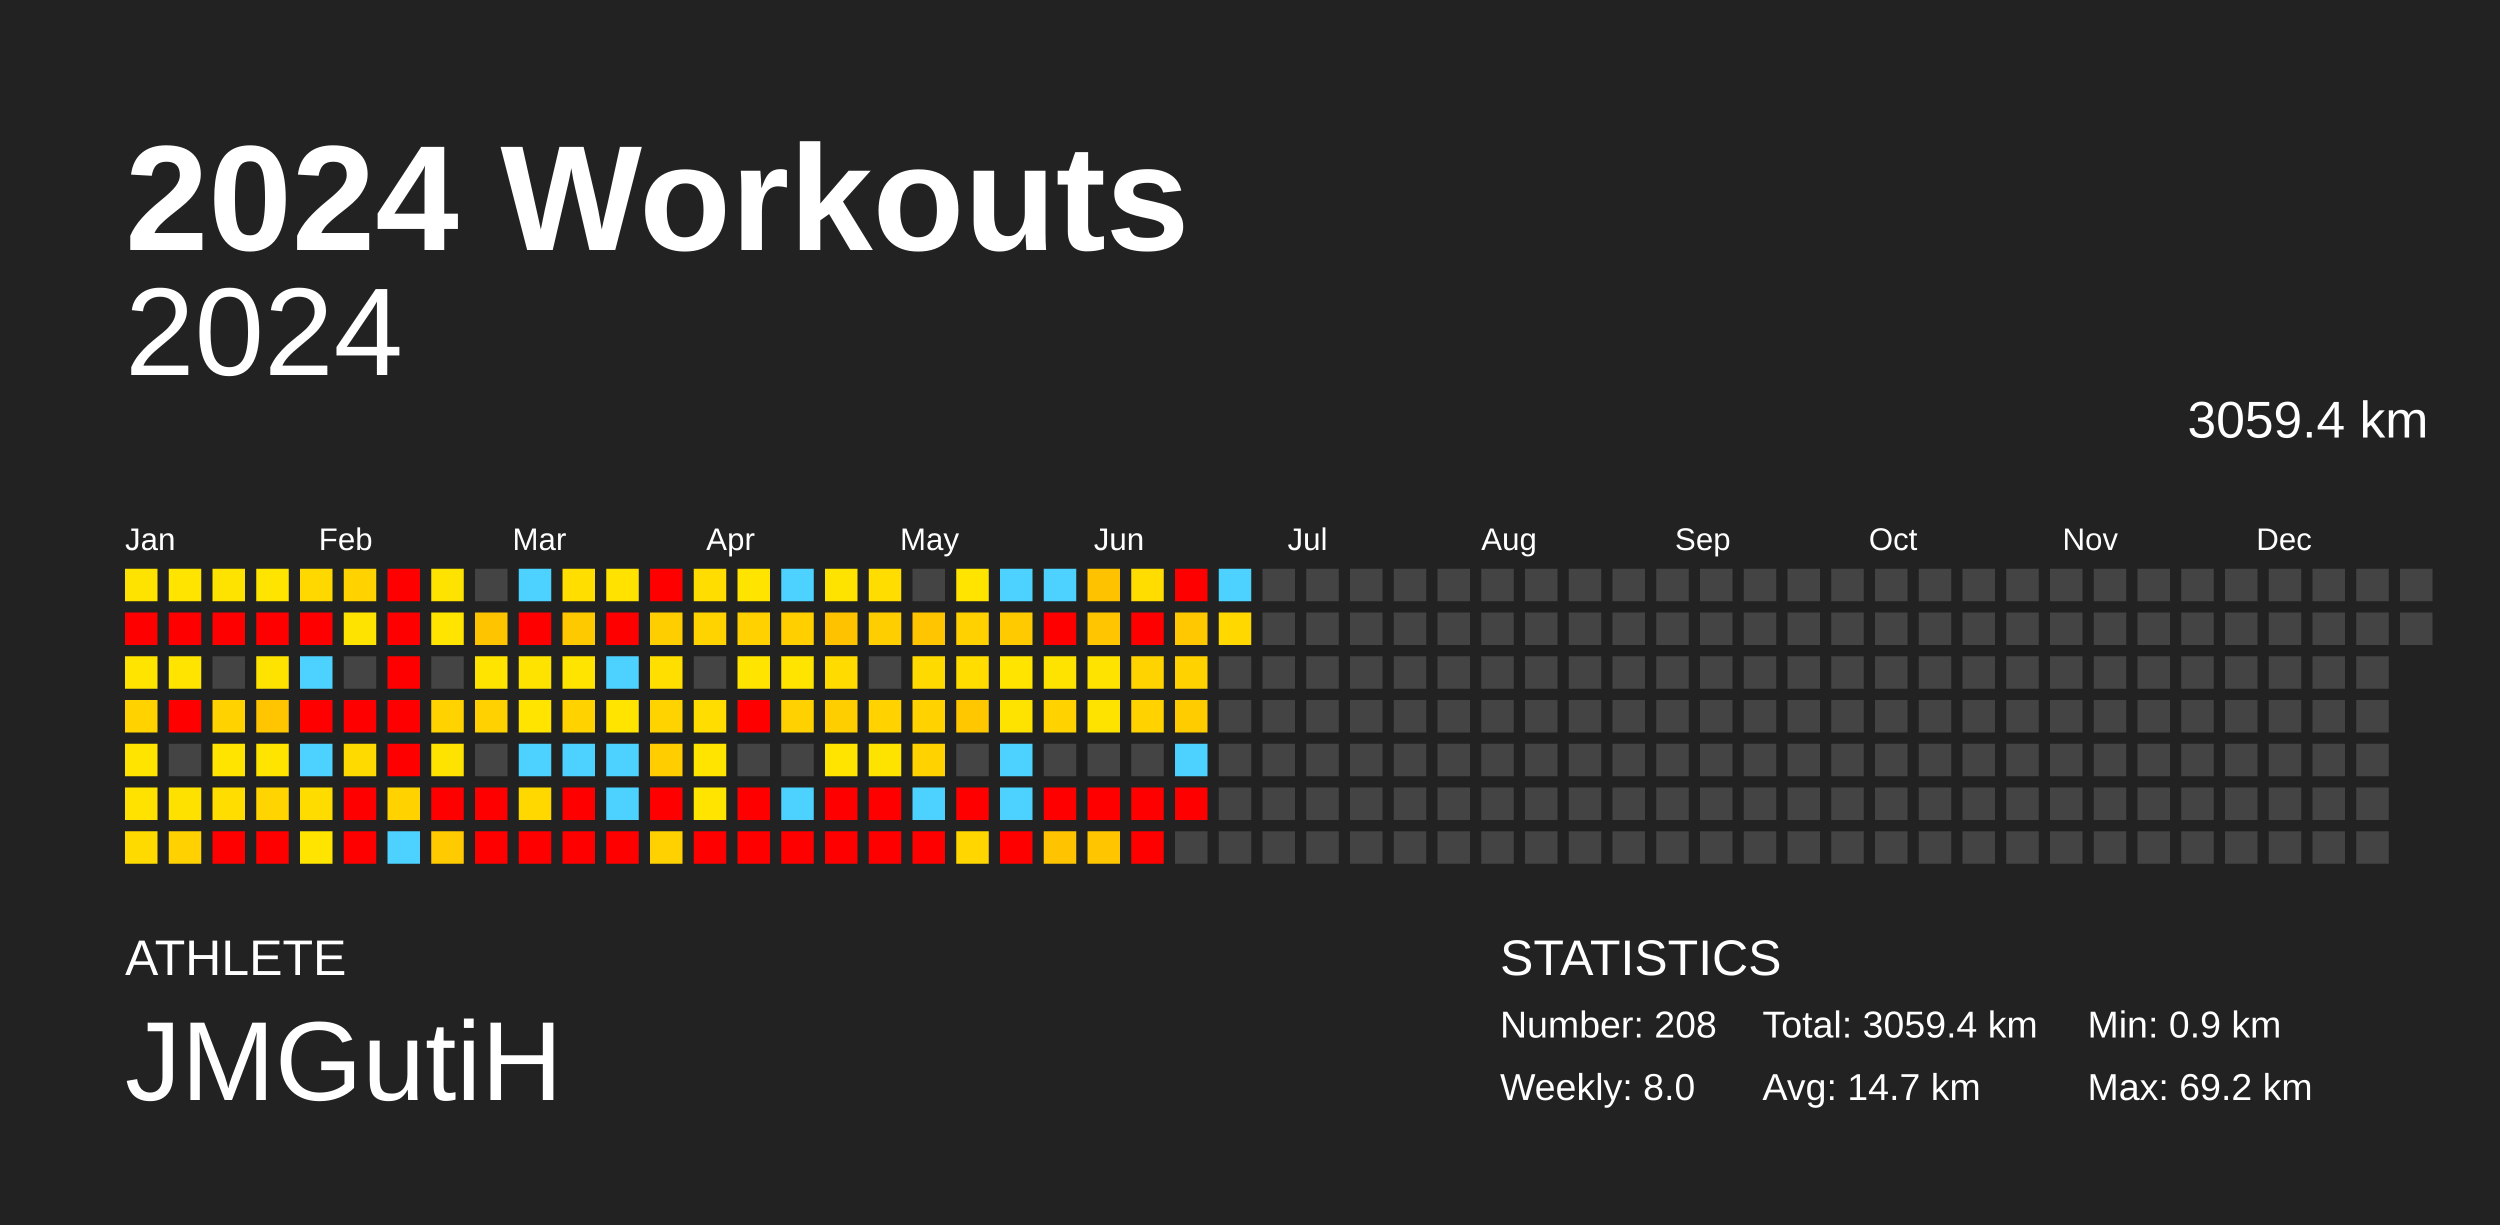
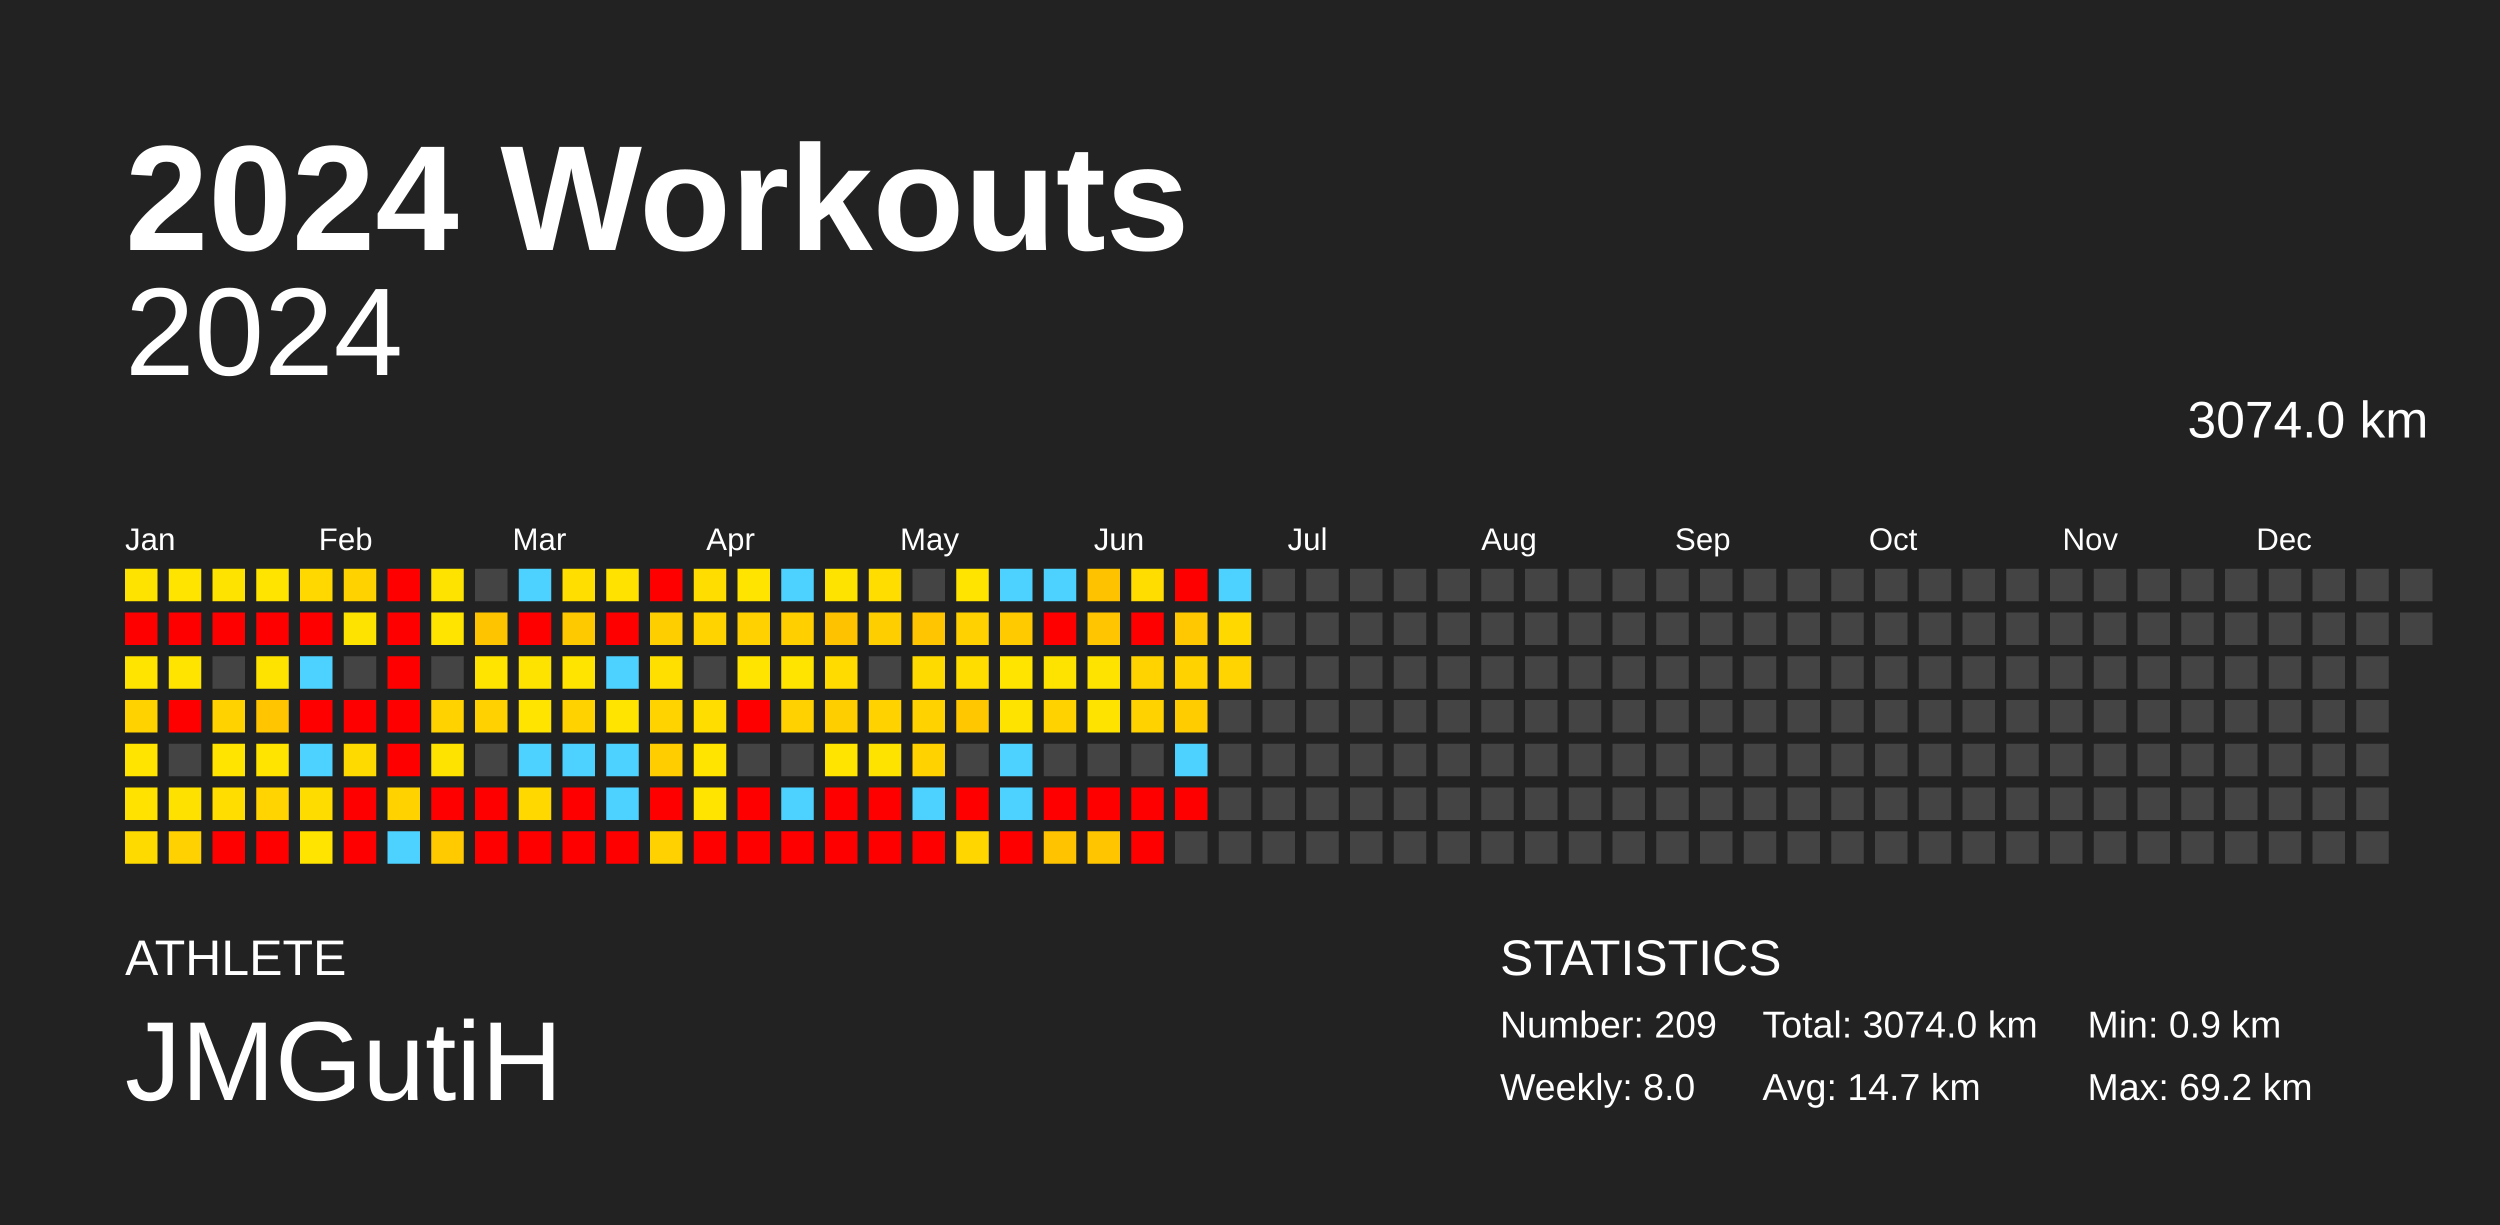
<svg xmlns="http://www.w3.org/2000/svg" baseProfile="full" height="98mm" version="1.1" viewBox="0,0,200,98" width="200mm">
  <defs />
  <rect fill="#222222" height="98" width="200" x="0" y="0" />
  <text fill="#FFFFFF" style="font-size:12px; font-family:Arial; font-weight:bold;" x="10" y="20">2024 Workouts</text>
  <text fill="#FFFFFF" style="font-size:4px; font-family:Arial" x="10" y="78">ATHLETE</text>
  <text fill="#FFFFFF" style="font-size:9px; font-family:Arial" x="10" y="88">JMGutiH</text>
  <text fill="#FFFFFF" style="font-size:4px; font-family:Arial" x="120" y="78">STATISTICS</text>
-   <text fill="#FFFFFF" style="font-size:3px; font-family:Arial" x="120" y="83">Number: 208</text>
+   <text fill="#FFFFFF" style="font-size:3px; font-family:Arial" x="120" y="83">Number: 209</text>
  <text fill="#FFFFFF" style="font-size:3px; font-family:Arial" x="120" y="88">Weekly: 8.0</text>
-   <text fill="#FFFFFF" style="font-size:3px; font-family:Arial" x="141" y="83">Total: 3059.4 km</text>
+   <text fill="#FFFFFF" style="font-size:3px; font-family:Arial" x="141" y="83">Total: 3074.0 km</text>
  <text fill="#FFFFFF" style="font-size:3px; font-family:Arial" x="141" y="88">Avg: 14.7 km</text>
  <text fill="#FFFFFF" style="font-size:3px; font-family:Arial" x="167" y="83">Min: 0.9 km</text>
  <text fill="#FFFFFF" style="font-size:3px; font-family:Arial" x="167" y="88">Max: 69.2 km</text>
  <text alignment-baseline="hanging" fill="#FFFFFF" style="font-size:10.0px; font-family:Arial;" x="10" y="30">2024</text>
-   <text alignment-baseline="hanging" fill="#FFFFFF" style="font-size:4.125px; font-family:Arial;" x="175" y="35">3059.4 km</text>
+   <text alignment-baseline="hanging" fill="#FFFFFF" style="font-size:4.125px; font-family:Arial;" x="175" y="35">3074.0 km</text>
  <text fill="#FFFFFF" style="font-size:2.5px; font-family:Arial" x="10.0" y="44">Jan</text>
  <text fill="#FFFFFF" style="font-size:2.5px; font-family:Arial" x="25.5" y="44">Feb</text>
  <text fill="#FFFFFF" style="font-size:2.5px; font-family:Arial" x="41.0" y="44">Mar</text>
  <text fill="#FFFFFF" style="font-size:2.5px; font-family:Arial" x="56.5" y="44">Apr</text>
  <text fill="#FFFFFF" style="font-size:2.5px; font-family:Arial" x="72.0" y="44">May</text>
  <text fill="#FFFFFF" style="font-size:2.5px; font-family:Arial" x="87.5" y="44">Jun</text>
  <text fill="#FFFFFF" style="font-size:2.5px; font-family:Arial" x="103.0" y="44">Jul</text>
  <text fill="#FFFFFF" style="font-size:2.5px; font-family:Arial" x="118.5" y="44">Aug</text>
  <text fill="#FFFFFF" style="font-size:2.5px; font-family:Arial" x="134.0" y="44">Sep</text>
  <text fill="#FFFFFF" style="font-size:2.5px; font-family:Arial" x="149.5" y="44">Oct</text>
  <text fill="#FFFFFF" style="font-size:2.5px; font-family:Arial" x="165.0" y="44">Nov</text>
  <text fill="#FFFFFF" style="font-size:2.5px; font-family:Arial" x="180.5" y="44">Dec</text>
  <rect fill="#ffe300" height="2.6" width="2.6" x="10.0" y="45.5" />
  <rect fill="red" height="2.6" width="2.6" x="10.0" y="49.0" />
  <rect fill="#ffe400" height="2.6" width="2.6" x="10.0" y="52.5" />
  <rect fill="#ffd200" height="2.6" width="2.6" x="10.0" y="56.0" />
  <rect fill="#ffe400" height="2.6" width="2.6" x="10.0" y="59.5" />
  <rect fill="#ffe200" height="2.6" width="2.6" x="10.0" y="63.0" />
  <rect fill="#ffda00" height="2.6" width="2.6" x="10.0" y="66.5" />
  <rect fill="#ffe400" height="2.6" width="2.6" x="13.5" y="45.5" />
  <rect fill="red" height="2.6" width="2.6" x="13.5" y="49.0" />
  <rect fill="#ffe400" height="2.6" width="2.6" x="13.5" y="52.5" />
  <rect fill="red" height="2.6" width="2.6" x="13.5" y="56.0" />
  <rect fill="#444444" height="2.6" width="2.6" x="13.5" y="59.5" />
  <rect fill="#ffe100" height="2.6" width="2.6" x="13.5" y="63.0" />
  <rect fill="#ffd100" height="2.6" width="2.6" x="13.5" y="66.5" />
  <rect fill="#ffe300" height="2.6" width="2.6" x="17.0" y="45.5" />
  <rect fill="red" height="2.6" width="2.6" x="17.0" y="49.0" />
  <rect fill="#444444" height="2.6" width="2.6" x="17.0" y="52.5" />
  <rect fill="#ffd200" height="2.6" width="2.6" x="17.0" y="56.0" />
  <rect fill="#ffe400" height="2.6" width="2.6" x="17.0" y="59.5" />
  <rect fill="#ffdd00" height="2.6" width="2.6" x="17.0" y="63.0" />
  <rect fill="red" height="2.6" width="2.6" x="17.0" y="66.5" />
  <rect fill="#ffe400" height="2.6" width="2.6" x="20.5" y="45.5" />
  <rect fill="red" height="2.6" width="2.6" x="20.5" y="49.0" />
  <rect fill="#ffe300" height="2.6" width="2.6" x="20.5" y="52.5" />
  <rect fill="#ffc500" height="2.6" width="2.6" x="20.5" y="56.0" />
  <rect fill="#ffe400" height="2.6" width="2.6" x="20.5" y="59.5" />
  <rect fill="#ffd400" height="2.6" width="2.6" x="20.5" y="63.0" />
  <rect fill="red" height="2.6" width="2.6" x="20.5" y="66.5" />
  <rect fill="#ffd800" height="2.6" width="2.6" x="24.0" y="45.5" />
  <rect fill="red" height="2.6" width="2.6" x="24.0" y="49.0" />
  <rect fill="#4dd2ff" height="2.6" width="2.6" x="24.0" y="52.5" />
  <rect fill="red" height="2.6" width="2.6" x="24.0" y="56.0" />
  <rect fill="#4dd2ff" height="2.6" width="2.6" x="24.0" y="59.5" />
  <rect fill="#ffdc00" height="2.6" width="2.6" x="24.0" y="63.0" />
  <rect fill="#ffe400" height="2.6" width="2.6" x="24.0" y="66.5" />
  <rect fill="#ffd200" height="2.6" width="2.6" x="27.5" y="45.5" />
  <rect fill="#ffe300" height="2.6" width="2.6" x="27.5" y="49.0" />
  <rect fill="#444444" height="2.6" width="2.6" x="27.5" y="52.5" />
  <rect fill="red" height="2.6" width="2.6" x="27.5" y="56.0" />
  <rect fill="#ffda00" height="2.6" width="2.6" x="27.5" y="59.5" />
  <rect fill="red" height="2.6" width="2.6" x="27.5" y="63.0" />
  <rect fill="red" height="2.6" width="2.6" x="27.5" y="66.5" />
  <rect fill="red" height="2.6" width="2.6" x="31.0" y="45.5" />
  <rect fill="red" height="2.6" width="2.6" x="31.0" y="49.0" />
  <rect fill="red" height="2.6" width="2.6" x="31.0" y="52.5" />
  <rect fill="red" height="2.6" width="2.6" x="31.0" y="56.0" />
  <rect fill="red" height="2.6" width="2.6" x="31.0" y="59.5" />
  <rect fill="#ffd200" height="2.6" width="2.6" x="31.0" y="63.0" />
  <rect fill="#4dd2ff" height="2.6" width="2.6" x="31.0" y="66.5" />
  <rect fill="#ffe300" height="2.6" width="2.6" x="34.5" y="45.5" />
  <rect fill="#ffe400" height="2.6" width="2.6" x="34.5" y="49.0" />
  <rect fill="#444444" height="2.6" width="2.6" x="34.5" y="52.5" />
  <rect fill="#ffd200" height="2.6" width="2.6" x="34.5" y="56.0" />
  <rect fill="#ffe300" height="2.6" width="2.6" x="34.5" y="59.5" />
  <rect fill="red" height="2.6" width="2.6" x="34.5" y="63.0" />
  <rect fill="#ffca00" height="2.6" width="2.6" x="34.5" y="66.5" />
  <rect fill="#444444" height="2.6" width="2.6" x="38.0" y="45.5" />
  <rect fill="#ffc400" height="2.6" width="2.6" x="38.0" y="49.0" />
  <rect fill="#ffe400" height="2.6" width="2.6" x="38.0" y="52.5" />
  <rect fill="#ffd100" height="2.6" width="2.6" x="38.0" y="56.0" />
  <rect fill="#444444" height="2.6" width="2.6" x="38.0" y="59.5" />
  <rect fill="red" height="2.6" width="2.6" x="38.0" y="63.0" />
  <rect fill="red" height="2.6" width="2.6" x="38.0" y="66.5" />
  <rect fill="#4dd2ff" height="2.6" width="2.6" x="41.5" y="45.5" />
  <rect fill="red" height="2.6" width="2.6" x="41.5" y="49.0" />
  <rect fill="#ffe300" height="2.6" width="2.6" x="41.5" y="52.5" />
  <rect fill="#ffe400" height="2.6" width="2.6" x="41.5" y="56.0" />
  <rect fill="#4dd2ff" height="2.6" width="2.6" x="41.5" y="59.5" />
  <rect fill="#ffd800" height="2.6" width="2.6" x="41.5" y="63.0" />
  <rect fill="red" height="2.6" width="2.6" x="41.5" y="66.5" />
  <rect fill="#ffde00" height="2.6" width="2.6" x="45.0" y="45.5" />
  <rect fill="#ffc900" height="2.6" width="2.6" x="45.0" y="49.0" />
  <rect fill="#ffe400" height="2.6" width="2.6" x="45.0" y="52.5" />
  <rect fill="#ffd200" height="2.6" width="2.6" x="45.0" y="56.0" />
  <rect fill="#4dd2ff" height="2.6" width="2.6" x="45.0" y="59.5" />
  <rect fill="red" height="2.6" width="2.6" x="45.0" y="63.0" />
  <rect fill="red" height="2.6" width="2.6" x="45.0" y="66.5" />
  <rect fill="#ffe200" height="2.6" width="2.6" x="48.5" y="45.5" />
  <rect fill="red" height="2.6" width="2.6" x="48.5" y="49.0" />
  <rect fill="#4dd2ff" height="2.6" width="2.6" x="48.5" y="52.5" />
  <rect fill="#ffe400" height="2.6" width="2.6" x="48.5" y="56.0" />
  <rect fill="#4dd2ff" height="2.6" width="2.6" x="48.5" y="59.5" />
  <rect fill="#4dd2ff" height="2.6" width="2.6" x="48.5" y="63.0" />
  <rect fill="red" height="2.6" width="2.6" x="48.5" y="66.5" />
  <rect fill="red" height="2.6" width="2.6" x="52.0" y="45.5" />
  <rect fill="#ffce00" height="2.6" width="2.6" x="52.0" y="49.0" />
  <rect fill="#ffdf00" height="2.6" width="2.6" x="52.0" y="52.5" />
  <rect fill="#ffd300" height="2.6" width="2.6" x="52.0" y="56.0" />
  <rect fill="#ffcd00" height="2.6" width="2.6" x="52.0" y="59.5" />
  <rect fill="red" height="2.6" width="2.6" x="52.0" y="63.0" />
  <rect fill="#ffd100" height="2.6" width="2.6" x="52.0" y="66.5" />
  <rect fill="#ffdd00" height="2.6" width="2.6" x="55.5" y="45.5" />
  <rect fill="#ffd300" height="2.6" width="2.6" x="55.5" y="49.0" />
  <rect fill="#444444" height="2.6" width="2.6" x="55.5" y="52.5" />
  <rect fill="#ffdd00" height="2.6" width="2.6" x="55.5" y="56.0" />
  <rect fill="#ffe400" height="2.6" width="2.6" x="55.5" y="59.5" />
  <rect fill="#ffe400" height="2.6" width="2.6" x="55.5" y="63.0" />
  <rect fill="red" height="2.6" width="2.6" x="55.5" y="66.5" />
  <rect fill="#ffe400" height="2.6" width="2.6" x="59.0" y="45.5" />
  <rect fill="#ffd100" height="2.6" width="2.6" x="59.0" y="49.0" />
  <rect fill="#ffe400" height="2.6" width="2.6" x="59.0" y="52.5" />
  <rect fill="red" height="2.6" width="2.6" x="59.0" y="56.0" />
  <rect fill="#444444" height="2.6" width="2.6" x="59.0" y="59.5" />
  <rect fill="red" height="2.6" width="2.6" x="59.0" y="63.0" />
  <rect fill="red" height="2.6" width="2.6" x="59.0" y="66.5" />
  <rect fill="#4dd2ff" height="2.6" width="2.6" x="62.5" y="45.5" />
  <rect fill="#ffcf00" height="2.6" width="2.6" x="62.5" y="49.0" />
  <rect fill="#ffe400" height="2.6" width="2.6" x="62.5" y="52.5" />
  <rect fill="#ffd100" height="2.6" width="2.6" x="62.5" y="56.0" />
  <rect fill="#444444" height="2.6" width="2.6" x="62.5" y="59.5" />
  <rect fill="#4dd2ff" height="2.6" width="2.6" x="62.5" y="63.0" />
  <rect fill="red" height="2.6" width="2.6" x="62.5" y="66.5" />
  <rect fill="#ffe300" height="2.6" width="2.6" x="66.0" y="45.5" />
  <rect fill="#ffc200" height="2.6" width="2.6" x="66.0" y="49.0" />
  <rect fill="#ffdb00" height="2.6" width="2.6" x="66.0" y="52.5" />
  <rect fill="#ffce00" height="2.6" width="2.6" x="66.0" y="56.0" />
  <rect fill="#ffe400" height="2.6" width="2.6" x="66.0" y="59.5" />
  <rect fill="red" height="2.6" width="2.6" x="66.0" y="63.0" />
  <rect fill="red" height="2.6" width="2.6" x="66.0" y="66.5" />
  <rect fill="#ffdd00" height="2.6" width="2.6" x="69.5" y="45.5" />
  <rect fill="#ffce00" height="2.6" width="2.6" x="69.5" y="49.0" />
  <rect fill="#444444" height="2.6" width="2.6" x="69.5" y="52.5" />
  <rect fill="#ffd200" height="2.6" width="2.6" x="69.5" y="56.0" />
  <rect fill="#ffe300" height="2.6" width="2.6" x="69.5" y="59.5" />
  <rect fill="red" height="2.6" width="2.6" x="69.5" y="63.0" />
  <rect fill="red" height="2.6" width="2.6" x="69.5" y="66.5" />
  <rect fill="#444444" height="2.6" width="2.6" x="73.0" y="45.5" />
  <rect fill="#ffc500" height="2.6" width="2.6" x="73.0" y="49.0" />
  <rect fill="#ffda00" height="2.6" width="2.6" x="73.0" y="52.5" />
  <rect fill="#ffd200" height="2.6" width="2.6" x="73.0" y="56.0" />
  <rect fill="#ffd200" height="2.6" width="2.6" x="73.0" y="59.5" />
  <rect fill="#4dd2ff" height="2.6" width="2.6" x="73.0" y="63.0" />
  <rect fill="red" height="2.6" width="2.6" x="73.0" y="66.5" />
  <rect fill="#ffe400" height="2.6" width="2.6" x="76.5" y="45.5" />
  <rect fill="#ffd100" height="2.6" width="2.6" x="76.5" y="49.0" />
  <rect fill="#ffdd00" height="2.6" width="2.6" x="76.5" y="52.5" />
  <rect fill="#ffc700" height="2.6" width="2.6" x="76.5" y="56.0" />
  <rect fill="#444444" height="2.6" width="2.6" x="76.5" y="59.5" />
  <rect fill="red" height="2.6" width="2.6" x="76.5" y="63.0" />
  <rect fill="#ffd600" height="2.6" width="2.6" x="76.5" y="66.5" />
  <rect fill="#4dd2ff" height="2.6" width="2.6" x="80.0" y="45.5" />
  <rect fill="#ffcb00" height="2.6" width="2.6" x="80.0" y="49.0" />
  <rect fill="#ffe400" height="2.6" width="2.6" x="80.0" y="52.5" />
  <rect fill="#ffe300" height="2.6" width="2.6" x="80.0" y="56.0" />
  <rect fill="#4dd2ff" height="2.6" width="2.6" x="80.0" y="59.5" />
  <rect fill="#4dd2ff" height="2.6" width="2.6" x="80.0" y="63.0" />
  <rect fill="red" height="2.6" width="2.6" x="80.0" y="66.5" />
  <rect fill="#4dd2ff" height="2.6" width="2.6" x="83.5" y="45.5" />
  <rect fill="red" height="2.6" width="2.6" x="83.5" y="49.0" />
  <rect fill="#ffe300" height="2.6" width="2.6" x="83.5" y="52.5" />
  <rect fill="#ffd200" height="2.6" width="2.6" x="83.5" y="56.0" />
  <rect fill="#444444" height="2.6" width="2.6" x="83.5" y="59.5" />
  <rect fill="red" height="2.6" width="2.6" x="83.5" y="63.0" />
  <rect fill="#ffc300" height="2.6" width="2.6" x="83.5" y="66.5" />
  <rect fill="#ffc200" height="2.6" width="2.6" x="87.0" y="45.5" />
  <rect fill="#ffc500" height="2.6" width="2.6" x="87.0" y="49.0" />
  <rect fill="#ffe300" height="2.6" width="2.6" x="87.0" y="52.5" />
  <rect fill="#ffe300" height="2.6" width="2.6" x="87.0" y="56.0" />
  <rect fill="#444444" height="2.6" width="2.6" x="87.0" y="59.5" />
  <rect fill="red" height="2.6" width="2.6" x="87.0" y="63.0" />
  <rect fill="#ffc600" height="2.6" width="2.6" x="87.0" y="66.5" />
  <rect fill="#ffdd00" height="2.6" width="2.6" x="90.5" y="45.5" />
  <rect fill="red" height="2.6" width="2.6" x="90.5" y="49.0" />
  <rect fill="#ffd300" height="2.6" width="2.6" x="90.5" y="52.5" />
  <rect fill="#ffd200" height="2.6" width="2.6" x="90.5" y="56.0" />
  <rect fill="#444444" height="2.6" width="2.6" x="90.5" y="59.5" />
  <rect fill="red" height="2.6" width="2.6" x="90.5" y="63.0" />
  <rect fill="red" height="2.6" width="2.6" x="90.5" y="66.5" />
  <rect fill="red" height="2.6" width="2.6" x="94.0" y="45.5" />
  <rect fill="#ffc800" height="2.6" width="2.6" x="94.0" y="49.0" />
  <rect fill="#ffd200" height="2.6" width="2.6" x="94.0" y="52.5" />
  <rect fill="#ffcc00" height="2.6" width="2.6" x="94.0" y="56.0" />
  <rect fill="#4dd2ff" height="2.6" width="2.6" x="94.0" y="59.5" />
  <rect fill="red" height="2.6" width="2.6" x="94.0" y="63.0" />
  <rect fill="#444444" height="2.6" width="2.6" x="94.0" y="66.5" />
  <rect fill="#4dd2ff" height="2.6" width="2.6" x="97.5" y="45.5" />
  <rect fill="#ffd800" height="2.6" width="2.6" x="97.5" y="49.0" />
-   <rect fill="#444444" height="2.6" width="2.6" x="97.5" y="52.5" />
+   <rect fill="#ffd400" height="2.6" width="2.6" x="97.5" y="52.5" />
  <rect fill="#444444" height="2.6" width="2.6" x="97.5" y="56.0" />
  <rect fill="#444444" height="2.6" width="2.6" x="97.5" y="59.5" />
  <rect fill="#444444" height="2.6" width="2.6" x="97.5" y="63.0" />
  <rect fill="#444444" height="2.6" width="2.6" x="97.5" y="66.5" />
  <rect fill="#444444" height="2.6" width="2.6" x="101.0" y="45.5" />
  <rect fill="#444444" height="2.6" width="2.6" x="101.0" y="49.0" />
  <rect fill="#444444" height="2.6" width="2.6" x="101.0" y="52.5" />
  <rect fill="#444444" height="2.6" width="2.6" x="101.0" y="56.0" />
  <rect fill="#444444" height="2.6" width="2.6" x="101.0" y="59.5" />
  <rect fill="#444444" height="2.6" width="2.6" x="101.0" y="63.0" />
  <rect fill="#444444" height="2.6" width="2.6" x="101.0" y="66.5" />
  <rect fill="#444444" height="2.6" width="2.6" x="104.5" y="45.5" />
  <rect fill="#444444" height="2.6" width="2.6" x="104.5" y="49.0" />
  <rect fill="#444444" height="2.6" width="2.6" x="104.5" y="52.5" />
  <rect fill="#444444" height="2.6" width="2.6" x="104.5" y="56.0" />
  <rect fill="#444444" height="2.6" width="2.6" x="104.5" y="59.5" />
  <rect fill="#444444" height="2.6" width="2.6" x="104.5" y="63.0" />
  <rect fill="#444444" height="2.6" width="2.6" x="104.5" y="66.5" />
  <rect fill="#444444" height="2.6" width="2.6" x="108.0" y="45.5" />
  <rect fill="#444444" height="2.6" width="2.6" x="108.0" y="49.0" />
  <rect fill="#444444" height="2.6" width="2.6" x="108.0" y="52.5" />
  <rect fill="#444444" height="2.6" width="2.6" x="108.0" y="56.0" />
  <rect fill="#444444" height="2.6" width="2.6" x="108.0" y="59.5" />
  <rect fill="#444444" height="2.6" width="2.6" x="108.0" y="63.0" />
  <rect fill="#444444" height="2.6" width="2.6" x="108.0" y="66.5" />
  <rect fill="#444444" height="2.6" width="2.6" x="111.5" y="45.5" />
  <rect fill="#444444" height="2.6" width="2.6" x="111.5" y="49.0" />
  <rect fill="#444444" height="2.6" width="2.6" x="111.5" y="52.5" />
  <rect fill="#444444" height="2.6" width="2.6" x="111.5" y="56.0" />
  <rect fill="#444444" height="2.6" width="2.6" x="111.5" y="59.5" />
  <rect fill="#444444" height="2.6" width="2.6" x="111.5" y="63.0" />
  <rect fill="#444444" height="2.6" width="2.6" x="111.5" y="66.5" />
  <rect fill="#444444" height="2.6" width="2.6" x="115.0" y="45.5" />
  <rect fill="#444444" height="2.6" width="2.6" x="115.0" y="49.0" />
  <rect fill="#444444" height="2.6" width="2.6" x="115.0" y="52.5" />
  <rect fill="#444444" height="2.6" width="2.6" x="115.0" y="56.0" />
  <rect fill="#444444" height="2.6" width="2.6" x="115.0" y="59.5" />
  <rect fill="#444444" height="2.6" width="2.6" x="115.0" y="63.0" />
  <rect fill="#444444" height="2.6" width="2.6" x="115.0" y="66.5" />
  <rect fill="#444444" height="2.6" width="2.6" x="118.5" y="45.5" />
  <rect fill="#444444" height="2.6" width="2.6" x="118.5" y="49.0" />
  <rect fill="#444444" height="2.6" width="2.6" x="118.5" y="52.5" />
  <rect fill="#444444" height="2.6" width="2.6" x="118.5" y="56.0" />
  <rect fill="#444444" height="2.6" width="2.6" x="118.5" y="59.5" />
  <rect fill="#444444" height="2.6" width="2.6" x="118.5" y="63.0" />
  <rect fill="#444444" height="2.6" width="2.6" x="118.5" y="66.5" />
  <rect fill="#444444" height="2.6" width="2.6" x="122.0" y="45.5" />
  <rect fill="#444444" height="2.6" width="2.6" x="122.0" y="49.0" />
  <rect fill="#444444" height="2.6" width="2.6" x="122.0" y="52.5" />
  <rect fill="#444444" height="2.6" width="2.6" x="122.0" y="56.0" />
  <rect fill="#444444" height="2.6" width="2.6" x="122.0" y="59.5" />
  <rect fill="#444444" height="2.6" width="2.6" x="122.0" y="63.0" />
  <rect fill="#444444" height="2.6" width="2.6" x="122.0" y="66.5" />
  <rect fill="#444444" height="2.6" width="2.6" x="125.5" y="45.5" />
  <rect fill="#444444" height="2.6" width="2.6" x="125.5" y="49.0" />
  <rect fill="#444444" height="2.6" width="2.6" x="125.5" y="52.5" />
  <rect fill="#444444" height="2.6" width="2.6" x="125.5" y="56.0" />
  <rect fill="#444444" height="2.6" width="2.6" x="125.5" y="59.5" />
  <rect fill="#444444" height="2.6" width="2.6" x="125.5" y="63.0" />
  <rect fill="#444444" height="2.6" width="2.6" x="125.5" y="66.5" />
  <rect fill="#444444" height="2.6" width="2.6" x="129.0" y="45.5" />
  <rect fill="#444444" height="2.6" width="2.6" x="129.0" y="49.0" />
  <rect fill="#444444" height="2.6" width="2.6" x="129.0" y="52.5" />
  <rect fill="#444444" height="2.6" width="2.6" x="129.0" y="56.0" />
  <rect fill="#444444" height="2.6" width="2.6" x="129.0" y="59.5" />
  <rect fill="#444444" height="2.6" width="2.6" x="129.0" y="63.0" />
  <rect fill="#444444" height="2.6" width="2.6" x="129.0" y="66.5" />
  <rect fill="#444444" height="2.6" width="2.6" x="132.5" y="45.5" />
  <rect fill="#444444" height="2.6" width="2.6" x="132.5" y="49.0" />
  <rect fill="#444444" height="2.6" width="2.6" x="132.5" y="52.5" />
  <rect fill="#444444" height="2.6" width="2.6" x="132.5" y="56.0" />
  <rect fill="#444444" height="2.6" width="2.6" x="132.5" y="59.5" />
  <rect fill="#444444" height="2.6" width="2.6" x="132.5" y="63.0" />
  <rect fill="#444444" height="2.6" width="2.6" x="132.5" y="66.5" />
  <rect fill="#444444" height="2.6" width="2.6" x="136.0" y="45.5" />
  <rect fill="#444444" height="2.6" width="2.6" x="136.0" y="49.0" />
  <rect fill="#444444" height="2.6" width="2.6" x="136.0" y="52.5" />
  <rect fill="#444444" height="2.6" width="2.6" x="136.0" y="56.0" />
  <rect fill="#444444" height="2.6" width="2.6" x="136.0" y="59.5" />
  <rect fill="#444444" height="2.6" width="2.6" x="136.0" y="63.0" />
  <rect fill="#444444" height="2.6" width="2.6" x="136.0" y="66.5" />
  <rect fill="#444444" height="2.6" width="2.6" x="139.5" y="45.5" />
  <rect fill="#444444" height="2.6" width="2.6" x="139.5" y="49.0" />
  <rect fill="#444444" height="2.6" width="2.6" x="139.5" y="52.5" />
  <rect fill="#444444" height="2.6" width="2.6" x="139.5" y="56.0" />
  <rect fill="#444444" height="2.6" width="2.6" x="139.5" y="59.5" />
  <rect fill="#444444" height="2.6" width="2.6" x="139.5" y="63.0" />
  <rect fill="#444444" height="2.6" width="2.6" x="139.5" y="66.5" />
  <rect fill="#444444" height="2.6" width="2.6" x="143.0" y="45.5" />
  <rect fill="#444444" height="2.6" width="2.6" x="143.0" y="49.0" />
  <rect fill="#444444" height="2.6" width="2.6" x="143.0" y="52.5" />
  <rect fill="#444444" height="2.6" width="2.6" x="143.0" y="56.0" />
  <rect fill="#444444" height="2.6" width="2.6" x="143.0" y="59.5" />
  <rect fill="#444444" height="2.6" width="2.6" x="143.0" y="63.0" />
  <rect fill="#444444" height="2.6" width="2.6" x="143.0" y="66.5" />
  <rect fill="#444444" height="2.6" width="2.6" x="146.5" y="45.5" />
  <rect fill="#444444" height="2.6" width="2.6" x="146.5" y="49.0" />
  <rect fill="#444444" height="2.6" width="2.6" x="146.5" y="52.5" />
  <rect fill="#444444" height="2.6" width="2.6" x="146.5" y="56.0" />
  <rect fill="#444444" height="2.6" width="2.6" x="146.5" y="59.5" />
  <rect fill="#444444" height="2.6" width="2.6" x="146.5" y="63.0" />
  <rect fill="#444444" height="2.6" width="2.6" x="146.5" y="66.5" />
  <rect fill="#444444" height="2.6" width="2.6" x="150.0" y="45.5" />
  <rect fill="#444444" height="2.6" width="2.6" x="150.0" y="49.0" />
  <rect fill="#444444" height="2.6" width="2.6" x="150.0" y="52.5" />
  <rect fill="#444444" height="2.6" width="2.6" x="150.0" y="56.0" />
  <rect fill="#444444" height="2.6" width="2.6" x="150.0" y="59.5" />
  <rect fill="#444444" height="2.6" width="2.6" x="150.0" y="63.0" />
  <rect fill="#444444" height="2.6" width="2.6" x="150.0" y="66.5" />
  <rect fill="#444444" height="2.6" width="2.6" x="153.5" y="45.5" />
  <rect fill="#444444" height="2.6" width="2.6" x="153.5" y="49.0" />
  <rect fill="#444444" height="2.6" width="2.6" x="153.5" y="52.5" />
  <rect fill="#444444" height="2.6" width="2.6" x="153.5" y="56.0" />
  <rect fill="#444444" height="2.6" width="2.6" x="153.5" y="59.5" />
  <rect fill="#444444" height="2.6" width="2.6" x="153.5" y="63.0" />
  <rect fill="#444444" height="2.6" width="2.6" x="153.5" y="66.5" />
  <rect fill="#444444" height="2.6" width="2.6" x="157.0" y="45.5" />
  <rect fill="#444444" height="2.6" width="2.6" x="157.0" y="49.0" />
  <rect fill="#444444" height="2.6" width="2.6" x="157.0" y="52.5" />
  <rect fill="#444444" height="2.6" width="2.6" x="157.0" y="56.0" />
  <rect fill="#444444" height="2.6" width="2.6" x="157.0" y="59.5" />
  <rect fill="#444444" height="2.6" width="2.6" x="157.0" y="63.0" />
  <rect fill="#444444" height="2.6" width="2.6" x="157.0" y="66.5" />
  <rect fill="#444444" height="2.6" width="2.6" x="160.5" y="45.5" />
  <rect fill="#444444" height="2.6" width="2.6" x="160.5" y="49.0" />
  <rect fill="#444444" height="2.6" width="2.6" x="160.5" y="52.5" />
  <rect fill="#444444" height="2.6" width="2.6" x="160.5" y="56.0" />
  <rect fill="#444444" height="2.6" width="2.6" x="160.5" y="59.5" />
  <rect fill="#444444" height="2.6" width="2.6" x="160.5" y="63.0" />
  <rect fill="#444444" height="2.6" width="2.6" x="160.5" y="66.5" />
  <rect fill="#444444" height="2.6" width="2.6" x="164.0" y="45.5" />
  <rect fill="#444444" height="2.6" width="2.6" x="164.0" y="49.0" />
  <rect fill="#444444" height="2.6" width="2.6" x="164.0" y="52.5" />
  <rect fill="#444444" height="2.6" width="2.6" x="164.0" y="56.0" />
  <rect fill="#444444" height="2.6" width="2.6" x="164.0" y="59.5" />
  <rect fill="#444444" height="2.6" width="2.6" x="164.0" y="63.0" />
  <rect fill="#444444" height="2.6" width="2.6" x="164.0" y="66.5" />
  <rect fill="#444444" height="2.6" width="2.6" x="167.5" y="45.5" />
  <rect fill="#444444" height="2.6" width="2.6" x="167.5" y="49.0" />
  <rect fill="#444444" height="2.6" width="2.6" x="167.5" y="52.5" />
  <rect fill="#444444" height="2.6" width="2.6" x="167.5" y="56.0" />
  <rect fill="#444444" height="2.6" width="2.6" x="167.5" y="59.5" />
  <rect fill="#444444" height="2.6" width="2.6" x="167.5" y="63.0" />
  <rect fill="#444444" height="2.6" width="2.6" x="167.5" y="66.5" />
  <rect fill="#444444" height="2.6" width="2.6" x="171.0" y="45.5" />
  <rect fill="#444444" height="2.6" width="2.6" x="171.0" y="49.0" />
  <rect fill="#444444" height="2.6" width="2.6" x="171.0" y="52.5" />
  <rect fill="#444444" height="2.6" width="2.6" x="171.0" y="56.0" />
  <rect fill="#444444" height="2.6" width="2.6" x="171.0" y="59.5" />
  <rect fill="#444444" height="2.6" width="2.6" x="171.0" y="63.0" />
  <rect fill="#444444" height="2.6" width="2.6" x="171.0" y="66.5" />
  <rect fill="#444444" height="2.6" width="2.6" x="174.5" y="45.5" />
  <rect fill="#444444" height="2.6" width="2.6" x="174.5" y="49.0" />
  <rect fill="#444444" height="2.6" width="2.6" x="174.5" y="52.5" />
  <rect fill="#444444" height="2.6" width="2.6" x="174.5" y="56.0" />
  <rect fill="#444444" height="2.6" width="2.6" x="174.5" y="59.5" />
  <rect fill="#444444" height="2.6" width="2.6" x="174.5" y="63.0" />
  <rect fill="#444444" height="2.6" width="2.6" x="174.5" y="66.5" />
  <rect fill="#444444" height="2.6" width="2.6" x="178.0" y="45.5" />
  <rect fill="#444444" height="2.6" width="2.6" x="178.0" y="49.0" />
  <rect fill="#444444" height="2.6" width="2.6" x="178.0" y="52.5" />
  <rect fill="#444444" height="2.6" width="2.6" x="178.0" y="56.0" />
  <rect fill="#444444" height="2.6" width="2.6" x="178.0" y="59.5" />
  <rect fill="#444444" height="2.6" width="2.6" x="178.0" y="63.0" />
  <rect fill="#444444" height="2.6" width="2.6" x="178.0" y="66.5" />
  <rect fill="#444444" height="2.6" width="2.6" x="181.5" y="45.5" />
  <rect fill="#444444" height="2.6" width="2.6" x="181.5" y="49.0" />
  <rect fill="#444444" height="2.6" width="2.6" x="181.5" y="52.5" />
  <rect fill="#444444" height="2.6" width="2.6" x="181.5" y="56.0" />
  <rect fill="#444444" height="2.6" width="2.6" x="181.5" y="59.5" />
  <rect fill="#444444" height="2.6" width="2.6" x="181.5" y="63.0" />
  <rect fill="#444444" height="2.6" width="2.6" x="181.5" y="66.5" />
  <rect fill="#444444" height="2.6" width="2.6" x="185.0" y="45.5" />
  <rect fill="#444444" height="2.6" width="2.6" x="185.0" y="49.0" />
  <rect fill="#444444" height="2.6" width="2.6" x="185.0" y="52.5" />
  <rect fill="#444444" height="2.6" width="2.6" x="185.0" y="56.0" />
  <rect fill="#444444" height="2.6" width="2.6" x="185.0" y="59.5" />
  <rect fill="#444444" height="2.6" width="2.6" x="185.0" y="63.0" />
  <rect fill="#444444" height="2.6" width="2.6" x="185.0" y="66.5" />
  <rect fill="#444444" height="2.6" width="2.6" x="188.5" y="45.5" />
  <rect fill="#444444" height="2.6" width="2.6" x="188.5" y="49.0" />
  <rect fill="#444444" height="2.6" width="2.6" x="188.5" y="52.5" />
  <rect fill="#444444" height="2.6" width="2.6" x="188.5" y="56.0" />
  <rect fill="#444444" height="2.6" width="2.6" x="188.5" y="59.5" />
  <rect fill="#444444" height="2.6" width="2.6" x="188.5" y="63.0" />
  <rect fill="#444444" height="2.6" width="2.6" x="188.5" y="66.5" />
  <rect fill="#444444" height="2.6" width="2.6" x="192.0" y="45.5" />
  <rect fill="#444444" height="2.6" width="2.6" x="192.0" y="49.0" />
</svg>
